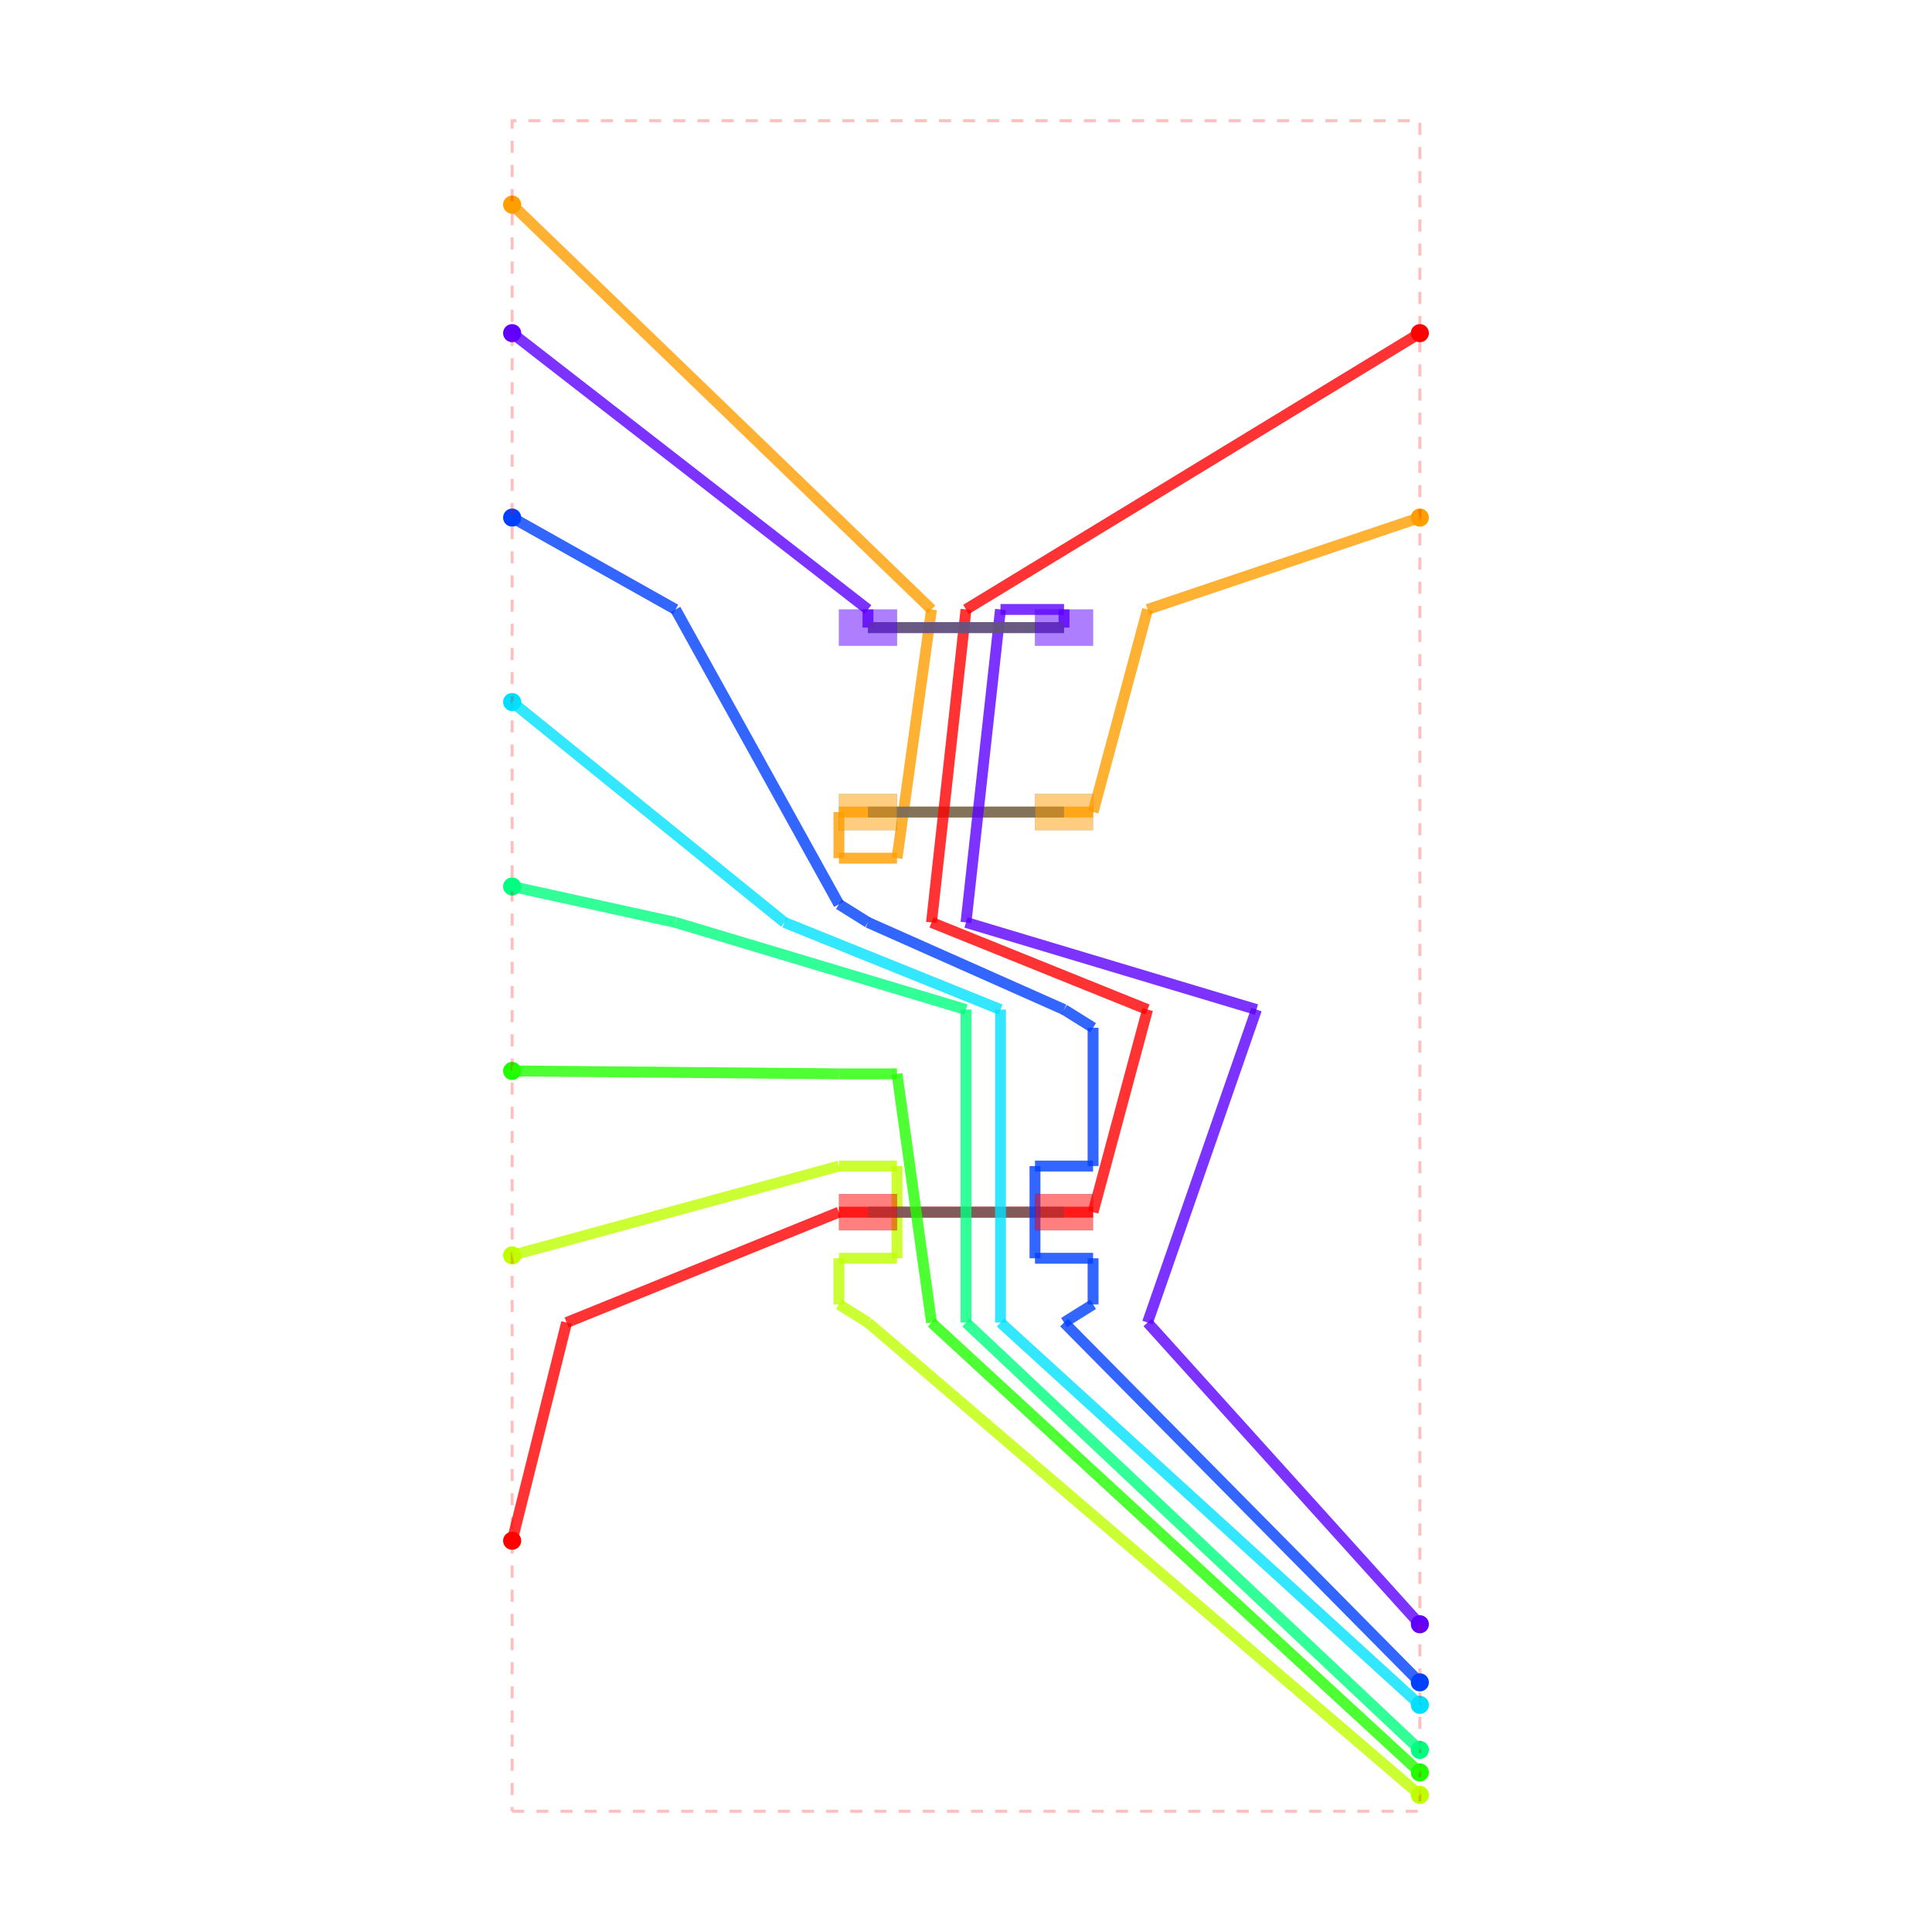
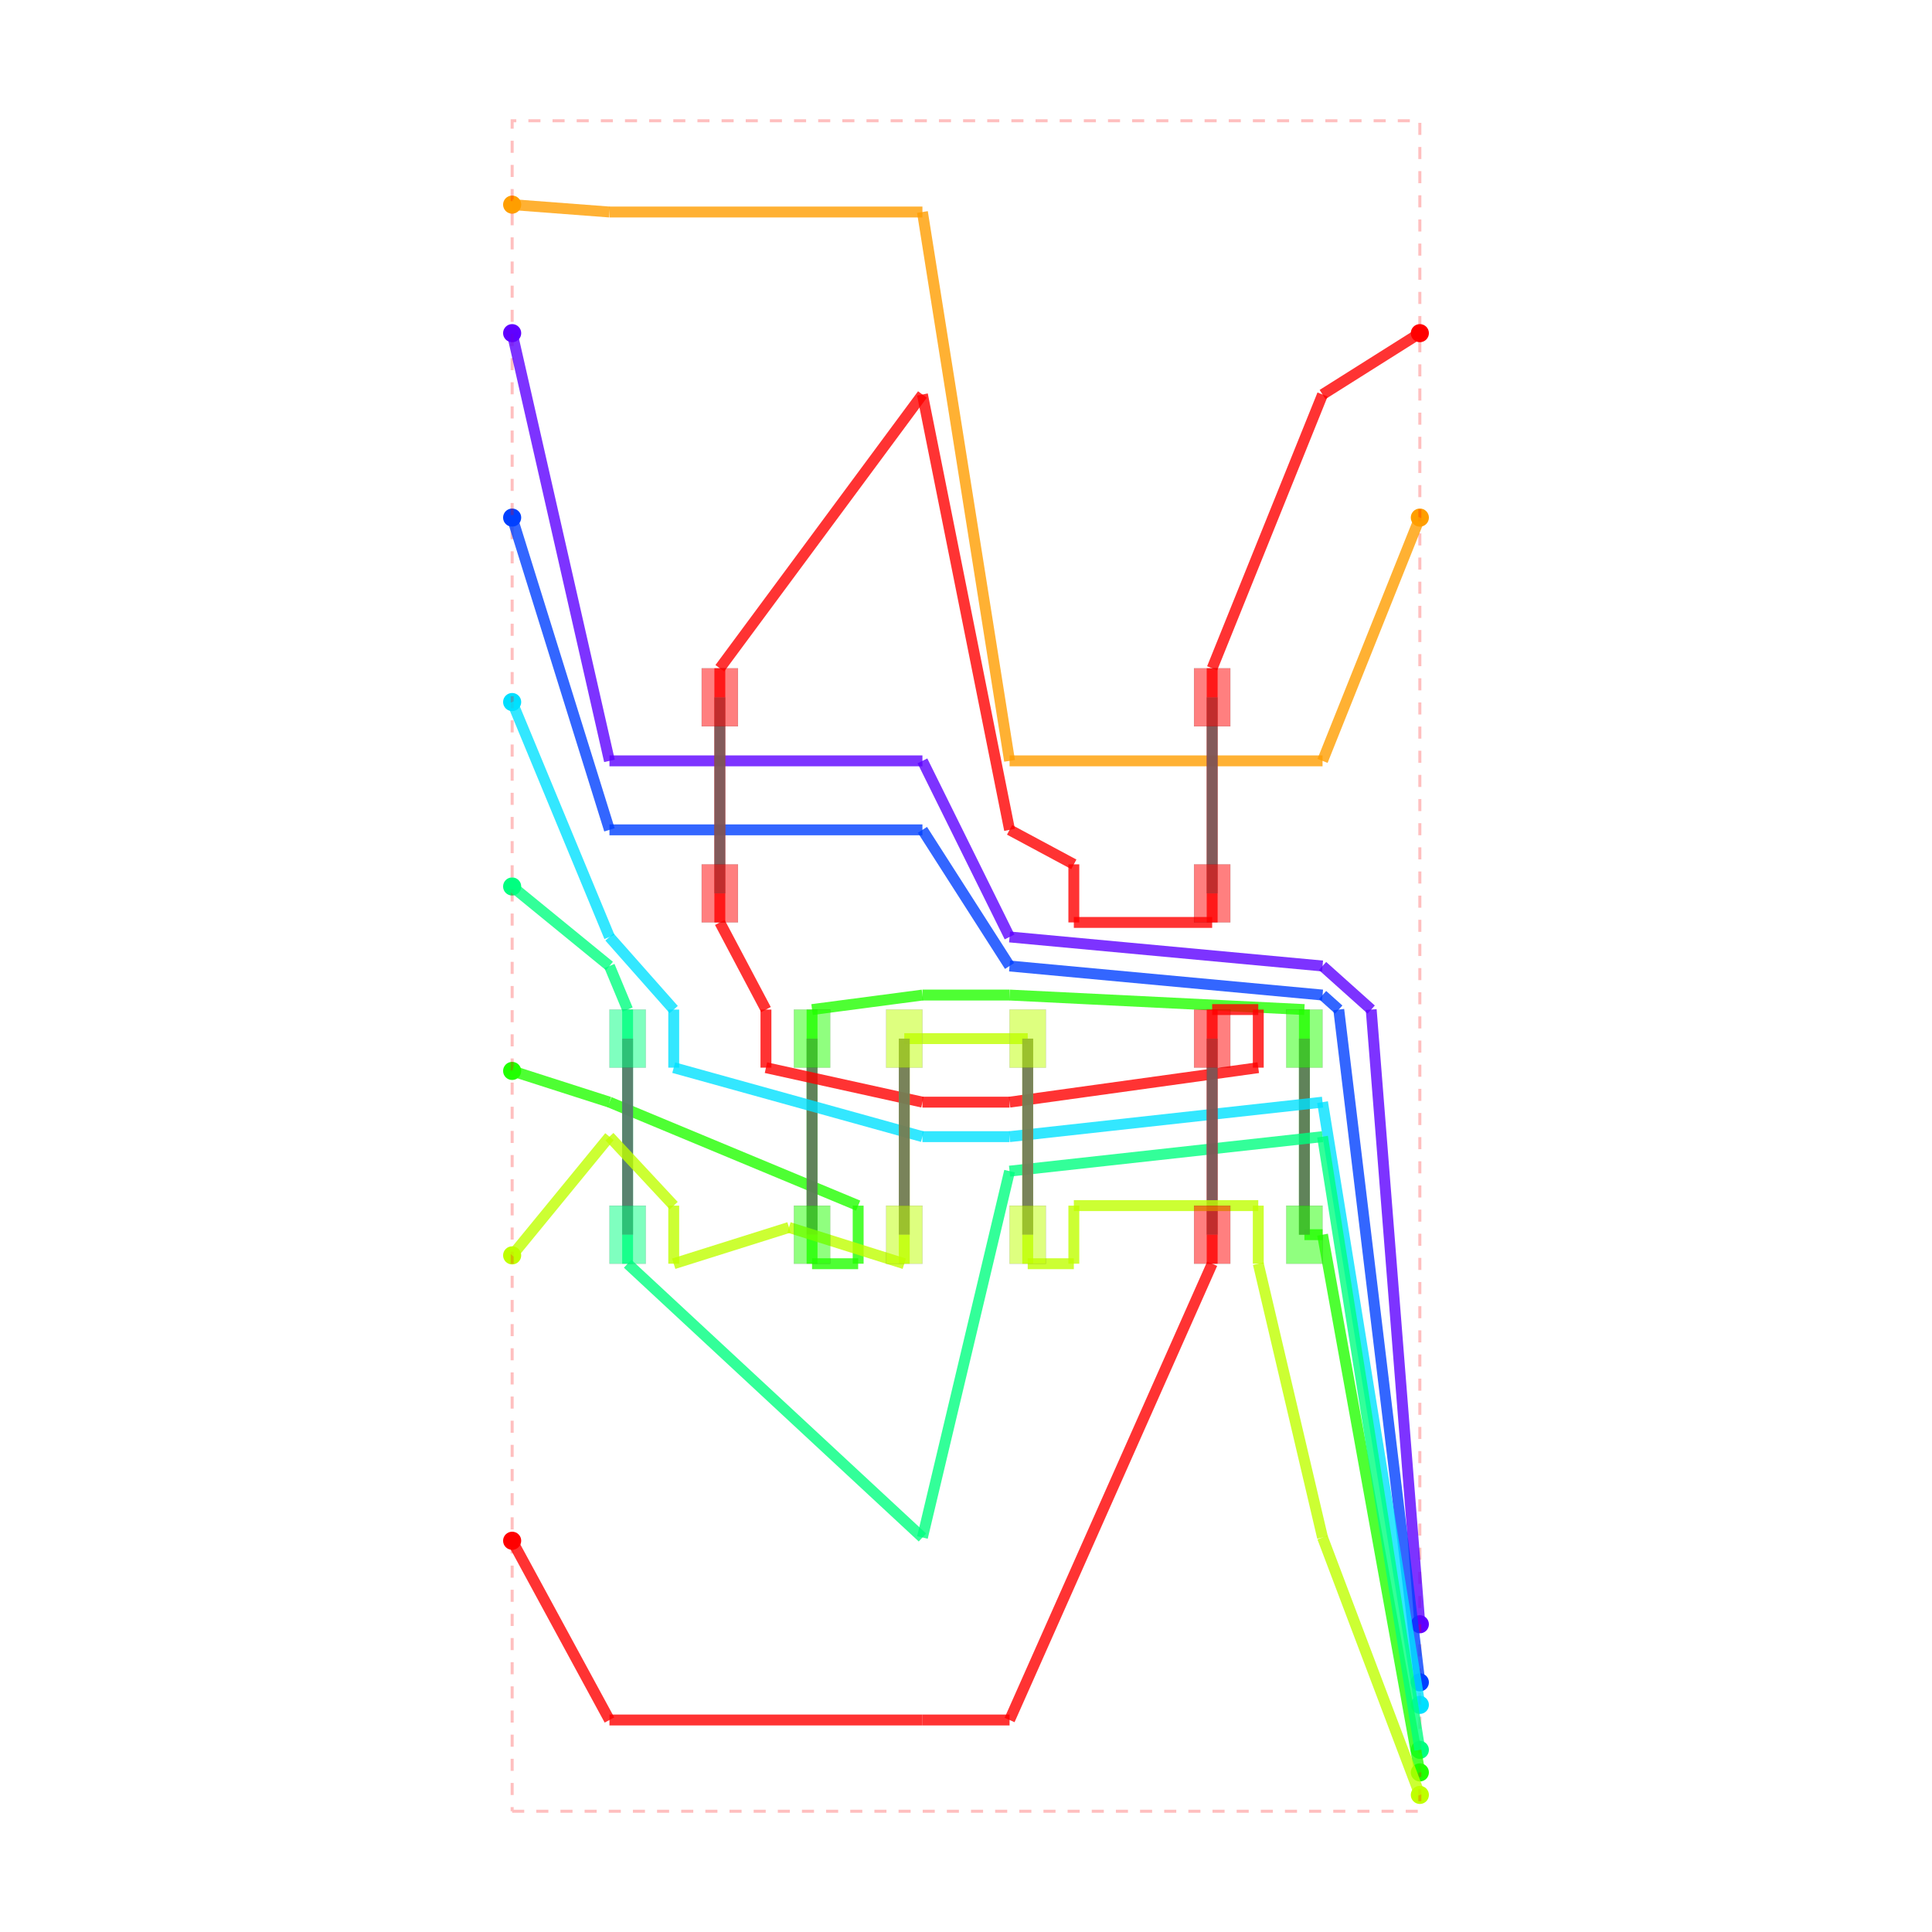
<svg xmlns="http://www.w3.org/2000/svg" width="640" height="640" viewBox="0 0 640 640">
  <rect width="100%" height="100%" fill="white" />
  <g>
    <circle data-type="point" data-label="source_trace_0" data-x="-6.25" data-y="8.715" cx="169.656" cy="110.361" r="3" fill="hsl(262.5, 100%, 50%)" />
  </g>
  <g>
    <circle data-type="point" data-label="source_trace_0" data-x="6.25" data-y="-9.065000000000001" cx="470.344" cy="538.058" r="3" fill="hsl(262.5, 100%, 50%)" />
  </g>
  <g>
    <circle data-type="point" data-label="source_trace_3" data-x="-6.25" data-y="1.0950000000000004" cx="169.656" cy="293.66" r="3" fill="hsl(150, 100%, 50%)" />
  </g>
  <g>
    <circle data-type="point" data-label="source_trace_3" data-x="6.25" data-y="-10.795" cx="470.344" cy="579.674" r="3" fill="hsl(150, 100%, 50%)" />
  </g>
  <g>
    <circle data-type="point" data-label="source_trace_2" data-x="-6.25" data-y="3.6350000000000007" cx="169.656" cy="232.56" r="3" fill="hsl(187.5, 100%, 50%)" />
  </g>
  <g>
    <circle data-type="point" data-label="source_trace_2" data-x="6.25" data-y="-10.175" cx="470.344" cy="564.759" r="3" fill="hsl(187.5, 100%, 50%)" />
  </g>
  <g>
    <circle data-type="point" data-label="source_trace_4" data-x="-6.25" data-y="-1.4449999999999996" cx="169.656" cy="354.759" r="3" fill="hsl(112.5, 100%, 50%)" />
  </g>
  <g>
    <circle data-type="point" data-label="source_trace_4" data-x="6.25" data-y="-11.105" cx="470.344" cy="587.131" r="3" fill="hsl(112.5, 100%, 50%)" />
  </g>
  <g>
    <circle data-type="point" data-label="source_trace_5" data-x="-6.25" data-y="-3.9849999999999985" cx="169.656" cy="415.859" r="3" fill="hsl(75, 100%, 50%)" />
  </g>
  <g>
    <circle data-type="point" data-label="source_trace_5" data-x="6.25" data-y="-11.415000000000001" cx="470.344" cy="594.588" r="3" fill="hsl(75, 100%, 50%)" />
  </g>
  <g>
    <circle data-type="point" data-label="source_trace_6" data-x="-6.25" data-y="10.485000000000001" cx="169.656" cy="67.784" r="3" fill="hsl(37.5, 100%, 50%)" />
  </g>
  <g>
    <circle data-type="point" data-label="source_trace_6" data-x="6.25" data-y="6.175" cx="470.344" cy="171.46" r="3" fill="hsl(37.5, 100%, 50%)" />
  </g>
  <g>
    <circle data-type="point" data-label="source_trace_1" data-x="-6.25" data-y="6.175000000000001" cx="169.656" cy="171.46" r="3" fill="hsl(225, 100%, 50%)" />
  </g>
  <g>
    <circle data-type="point" data-label="source_trace_1" data-x="6.25" data-y="-9.865" cx="470.344" cy="557.302" r="3" fill="hsl(225, 100%, 50%)" />
  </g>
  <g>
    <circle data-type="point" data-label="source_trace_7" data-x="-6.25" data-y="-7.915000000000001" cx="169.656" cy="510.395" r="3" fill="hsl(0, 100%, 50%)" />
  </g>
  <g>
    <circle data-type="point" data-label="source_trace_7" data-x="6.25" data-y="8.715" cx="470.344" cy="110.361" r="3" fill="hsl(0, 100%, 50%)" />
  </g>
  <g>
    <polyline data-points="-6.25,-11.64 6.25,-11.64 6.25,11.64 -6.25,11.64 -6.25,-11.64" data-type="line" data-label="" points="169.656,600 470.344,600 470.344,40 169.656,40 169.656,600" fill="none" stroke="rgba(255, 0, 0, 0.25)" stroke-width="1px" stroke-dasharray="4 4" />
  </g>
  <g>
-     <polyline data-points="-6.25,-3.9849999999999985 -1.75,-2.755000000000001" data-type="line" data-label="" points="169.656,415.859 277.904,386.271" fill="none" stroke="rgba(191,255,0,0.8)" stroke-width="3.608" />
-   </g>
-   <g>
-     <polyline data-points="-1.75,-2.755000000000001 -0.9500000000000001,-2.755000000000001" data-type="line" data-label="" points="277.904,386.271 297.148,386.271" fill="none" stroke="rgba(191,255,0,0.8)" stroke-width="3.608" />
-   </g>
-   <g>
-     <polyline data-points="-0.9500000000000001,-2.755000000000001 -0.9500000000000001,-4.025000000000001" data-type="line" data-label="" points="297.148,386.271 297.148,416.821" fill="none" stroke="rgba(191,255,0,0.8)" stroke-width="3.608" />
-   </g>
-   <g>
-     <polyline data-points="-0.9500000000000001,-4.025000000000001 -1.75,-4.025000000000001" data-type="line" data-label="" points="297.148,416.821 277.904,416.821" fill="none" stroke="rgba(191,255,0,0.8)" stroke-width="3.608" />
-   </g>
-   <g>
-     <polyline data-points="-1.75,-4.025000000000001 -1.75,-4.660000000000001" data-type="line" data-label="" points="277.904,416.821 277.904,432.096" fill="none" stroke="rgba(191,255,0,0.8)" stroke-width="3.608" />
-   </g>
-   <g>
-     <polyline data-points="-1.75,-4.660000000000001 -1.35,-4.910000000000001" data-type="line" data-label="" points="277.904,432.096 287.526,438.11" fill="none" stroke="rgba(191,255,0,0.8)" stroke-width="3.608" />
-   </g>
-   <g>
-     <polyline data-points="-1.35,-4.910000000000001 6.25,-11.415000000000001" data-type="line" data-label="" points="287.526,438.11 470.344,594.588" fill="none" stroke="rgba(191,255,0,0.8)" stroke-width="3.608" />
-   </g>
-   <g>
-     <polyline data-points="-6.25,10.485000000000001 -0.47500000000000003,4.91" data-type="line" data-label="" points="169.656,67.784 308.574,201.89" fill="none" stroke="rgba(255,157,0,0.8)" stroke-width="3.608" />
-   </g>
-   <g>
-     <polyline data-points="-0.47500000000000003,4.91 -0.9500000000000001,1.4849999999999999" data-type="line" data-label="" points="308.574,201.89 297.148,284.278" fill="none" stroke="rgba(255,157,0,0.8)" stroke-width="3.608" />
-   </g>
-   <g>
-     <polyline data-points="-0.9500000000000001,1.4849999999999999 -1.75,1.4849999999999999" data-type="line" data-label="" points="297.148,284.278 277.904,284.278" fill="none" stroke="rgba(255,157,0,0.8)" stroke-width="3.608" />
-   </g>
-   <g>
-     <polyline data-points="-1.75,1.4849999999999999 -1.75,2.12" data-type="line" data-label="" points="277.904,284.278 277.904,269.003" fill="none" stroke="rgba(255,157,0,0.8)" stroke-width="3.608" />
-   </g>
-   <g>
-     <polyline data-points="-1.75,2.12 -1.35,2.12" data-type="line" data-label="" points="277.904,269.003 287.526,269.003" fill="none" stroke="rgba(255,157,0,0.8)" stroke-width="3.608" />
-   </g>
-   <g>
-     <polyline data-points="-1.35,2.12 1.35,2.12" data-type="line" data-label="" points="287.526,269.003 352.474,269.003" fill="none" stroke="rgba(255,157,0,0.8)" stroke-width="3.608" />
-   </g>
-   <g>
-     <polyline data-points="1.35,2.12 1.75,2.12" data-type="line" data-label="" points="352.474,269.003 362.096,269.003" fill="none" stroke="rgba(255,157,0,0.8)" stroke-width="3.608" />
-   </g>
-   <g>
-     <polyline data-points="1.75,2.12 2.5,4.91" data-type="line" data-label="" points="362.096,269.003 380.137,201.89" fill="none" stroke="rgba(255,157,0,0.8)" stroke-width="3.608" />
-   </g>
-   <g>
-     <polyline data-points="2.5,4.91 6.25,6.175" data-type="line" data-label="" points="380.137,201.89 470.344,171.46" fill="none" stroke="rgba(255,157,0,0.8)" stroke-width="3.608" />
-   </g>
-   <g>
-     <polyline data-points="-1.35,2.12 1.35,2.12" data-type="line" data-label="" points="287.526,269.003 352.474,269.003" fill="none" stroke="rgba(100, 100, 100, 0.8)" stroke-width="3.608" />
-   </g>
-   <g>
-     <polyline data-points="-6.25,-7.915000000000001 -5.5,-4.910000000000001" data-type="line" data-label="" points="169.656,510.395 187.698,438.11" fill="none" stroke="rgba(255,0,0,0.8)" stroke-width="3.608" />
-   </g>
-   <g>
-     <polyline data-points="-5.5,-4.910000000000001 -1.75,-3.3900000000000006" data-type="line" data-label="" points="187.698,438.11 277.904,401.546" fill="none" stroke="rgba(255,0,0,0.8)" stroke-width="3.608" />
-   </g>
-   <g>
-     <polyline data-points="-1.75,-3.3900000000000006 -1.35,-3.3900000000000006" data-type="line" data-label="" points="277.904,401.546 287.526,401.546" fill="none" stroke="rgba(255,0,0,0.8)" stroke-width="3.608" />
-   </g>
-   <g>
-     <polyline data-points="-1.35,-3.3900000000000006 1.35,-3.3900000000000006" data-type="line" data-label="" points="287.526,401.546 352.474,401.546" fill="none" stroke="rgba(255,0,0,0.8)" stroke-width="3.608" />
-   </g>
-   <g>
-     <polyline data-points="1.35,-3.3900000000000006 1.75,-3.3900000000000006" data-type="line" data-label="" points="352.474,401.546 362.096,401.546" fill="none" stroke="rgba(255,0,0,0.8)" stroke-width="3.608" />
-   </g>
-   <g>
-     <polyline data-points="1.75,-3.3900000000000006 2.5,-0.6000000000000005" data-type="line" data-label="" points="362.096,401.546 380.137,334.433" fill="none" stroke="rgba(255,0,0,0.8)" stroke-width="3.608" />
-   </g>
-   <g>
-     <polyline data-points="2.5,-0.6000000000000005 -0.47500000000000003,0.5999999999999996" data-type="line" data-label="" points="380.137,334.433 308.574,305.567" fill="none" stroke="rgba(255,0,0,0.8)" stroke-width="3.608" />
-   </g>
-   <g>
-     <polyline data-points="-0.47500000000000003,0.5999999999999996 0,4.91" data-type="line" data-label="" points="308.574,305.567 320,201.89" fill="none" stroke="rgba(255,0,0,0.8)" stroke-width="3.608" />
-   </g>
-   <g>
-     <polyline data-points="0,4.91 6.25,8.715" data-type="line" data-label="" points="320,201.89 470.344,110.361" fill="none" stroke="rgba(255,0,0,0.8)" stroke-width="3.608" />
-   </g>
-   <g>
-     <polyline data-points="-1.35,-3.3900000000000006 1.35,-3.3900000000000006" data-type="line" data-label="" points="287.526,401.546 352.474,401.546" fill="none" stroke="rgba(100, 100, 100, 0.8)" stroke-width="3.608" />
-   </g>
-   <g>
-     <polyline data-points="-6.25,8.715 -1.35,4.91" data-type="line" data-label="" points="169.656,110.361 287.526,201.89" fill="none" stroke="rgba(93,0,255,0.8)" stroke-width="3.608" />
-   </g>
-   <g>
-     <polyline data-points="-1.35,4.91 -1.35,4.66" data-type="line" data-label="" points="287.526,201.89 287.526,207.904" fill="none" stroke="rgba(93,0,255,0.8)" stroke-width="3.608" />
-   </g>
-   <g>
-     <polyline data-points="-1.35,4.66 1.35,4.66" data-type="line" data-label="" points="287.526,207.904 352.474,207.904" fill="none" stroke="rgba(93,0,255,0.8)" stroke-width="3.608" />
-   </g>
-   <g>
-     <polyline data-points="1.35,4.66 1.35,4.91" data-type="line" data-label="" points="352.474,207.904 352.474,201.89" fill="none" stroke="rgba(93,0,255,0.8)" stroke-width="3.608" />
-   </g>
-   <g>
-     <polyline data-points="1.35,4.91 0.475,4.91" data-type="line" data-label="" points="352.474,201.89 331.426,201.89" fill="none" stroke="rgba(93,0,255,0.8)" stroke-width="3.608" />
-   </g>
-   <g>
-     <polyline data-points="0.475,4.91 0,0.5999999999999996" data-type="line" data-label="" points="331.426,201.89 320,305.567" fill="none" stroke="rgba(93,0,255,0.8)" stroke-width="3.608" />
-   </g>
-   <g>
-     <polyline data-points="0,0.5999999999999996 4,-0.6000000000000005" data-type="line" data-label="" points="320,305.567 416.22,334.433" fill="none" stroke="rgba(93,0,255,0.8)" stroke-width="3.608" />
-   </g>
-   <g>
-     <polyline data-points="4,-0.6000000000000005 2.5,-4.910000000000001" data-type="line" data-label="" points="416.22,334.433 380.137,438.11" fill="none" stroke="rgba(93,0,255,0.8)" stroke-width="3.608" />
-   </g>
-   <g>
-     <polyline data-points="2.5,-4.910000000000001 6.25,-9.065000000000001" data-type="line" data-label="" points="380.137,438.11 470.344,538.058" fill="none" stroke="rgba(93,0,255,0.8)" stroke-width="3.608" />
-   </g>
-   <g>
-     <polyline data-points="-1.35,4.66 1.35,4.66" data-type="line" data-label="" points="287.526,207.904 352.474,207.904" fill="none" stroke="rgba(100, 100, 100, 0.8)" stroke-width="3.608" />
-   </g>
-   <g>
-     <polyline data-points="-6.25,1.0950000000000004 -4,0.5999999999999996" data-type="line" data-label="" points="169.656,293.66 223.78,305.567" fill="none" stroke="rgba(0,255,128,0.8)" stroke-width="3.608" />
-   </g>
-   <g>
-     <polyline data-points="-4,0.5999999999999996 0,-0.6000000000000005" data-type="line" data-label="" points="223.78,305.567 320,334.433" fill="none" stroke="rgba(0,255,128,0.8)" stroke-width="3.608" />
-   </g>
-   <g>
-     <polyline data-points="0,-0.6000000000000005 0,-4.910000000000001" data-type="line" data-label="" points="320,334.433 320,438.11" fill="none" stroke="rgba(0,255,128,0.8)" stroke-width="3.608" />
-   </g>
-   <g>
-     <polyline data-points="0,-4.910000000000001 6.25,-10.795" data-type="line" data-label="" points="320,438.11 470.344,579.674" fill="none" stroke="rgba(0,255,128,0.8)" stroke-width="3.608" />
-   </g>
-   <g>
-     <polyline data-points="-6.25,3.6350000000000007 -2.5,0.5999999999999996" data-type="line" data-label="" points="169.656,232.56 259.863,305.567" fill="none" stroke="rgba(0,225,255,0.8)" stroke-width="3.608" />
-   </g>
-   <g>
-     <polyline data-points="-2.5,0.5999999999999996 0.475,-0.6000000000000005" data-type="line" data-label="" points="259.863,305.567 331.426,334.433" fill="none" stroke="rgba(0,225,255,0.8)" stroke-width="3.608" />
-   </g>
-   <g>
-     <polyline data-points="0.475,-0.6000000000000005 0.475,-4.910000000000001" data-type="line" data-label="" points="331.426,334.433 331.426,438.11" fill="none" stroke="rgba(0,225,255,0.8)" stroke-width="3.608" />
-   </g>
-   <g>
-     <polyline data-points="0.475,-4.910000000000001 6.25,-10.175" data-type="line" data-label="" points="331.426,438.11 470.344,564.759" fill="none" stroke="rgba(0,225,255,0.8)" stroke-width="3.608" />
-   </g>
-   <g>
-     <polyline data-points="-6.25,-1.4449999999999996 -1.75,-1.4850000000000003" data-type="line" data-label="" points="169.656,354.759 277.904,355.722" fill="none" stroke="rgba(34,255,0,0.8)" stroke-width="3.608" />
-   </g>
-   <g>
-     <polyline data-points="-1.75,-1.4850000000000003 -0.9500000000000001,-1.4850000000000003" data-type="line" data-label="" points="277.904,355.722 297.148,355.722" fill="none" stroke="rgba(34,255,0,0.8)" stroke-width="3.608" />
-   </g>
-   <g>
-     <polyline data-points="-0.9500000000000001,-1.4850000000000003 -0.47500000000000003,-4.910000000000001" data-type="line" data-label="" points="297.148,355.722 308.574,438.11" fill="none" stroke="rgba(34,255,0,0.8)" stroke-width="3.608" />
-   </g>
-   <g>
-     <polyline data-points="-0.47500000000000003,-4.910000000000001 6.25,-11.105" data-type="line" data-label="" points="308.574,438.11 470.344,587.131" fill="none" stroke="rgba(34,255,0,0.8)" stroke-width="3.608" />
-   </g>
-   <g>
-     <polyline data-points="-6.25,6.175000000000001 -4,4.91" data-type="line" data-label="" points="169.656,171.46 223.78,201.89" fill="none" stroke="rgba(0,64,255,0.8)" stroke-width="3.608" />
-   </g>
-   <g>
-     <polyline data-points="-4,4.91 -1.75,0.8499999999999996" data-type="line" data-label="" points="223.78,201.89 277.904,299.553" fill="none" stroke="rgba(0,64,255,0.8)" stroke-width="3.608" />
-   </g>
-   <g>
-     <polyline data-points="-1.75,0.8499999999999996 -1.35,0.5999999999999996" data-type="line" data-label="" points="277.904,299.553 287.526,305.567" fill="none" stroke="rgba(0,64,255,0.8)" stroke-width="3.608" />
-   </g>
-   <g>
-     <polyline data-points="-1.35,0.5999999999999996 1.35,-0.6000000000000005" data-type="line" data-label="" points="287.526,305.567 352.474,334.433" fill="none" stroke="rgba(0,64,255,0.8)" stroke-width="3.608" />
-   </g>
-   <g>
-     <polyline data-points="1.35,-0.6000000000000005 1.75,-0.8500000000000005" data-type="line" data-label="" points="352.474,334.433 362.096,340.447" fill="none" stroke="rgba(0,64,255,0.8)" stroke-width="3.608" />
-   </g>
-   <g>
-     <polyline data-points="1.75,-0.8500000000000005 1.75,-2.755000000000001" data-type="line" data-label="" points="362.096,340.447 362.096,386.271" fill="none" stroke="rgba(0,64,255,0.8)" stroke-width="3.608" />
-   </g>
-   <g>
-     <polyline data-points="1.75,-2.755000000000001 0.9500000000000001,-2.755000000000001" data-type="line" data-label="" points="362.096,386.271 342.852,386.271" fill="none" stroke="rgba(0,64,255,0.8)" stroke-width="3.608" />
-   </g>
-   <g>
-     <polyline data-points="0.9500000000000001,-2.755000000000001 0.9500000000000001,-4.025000000000001" data-type="line" data-label="" points="342.852,386.271 342.852,416.821" fill="none" stroke="rgba(0,64,255,0.8)" stroke-width="3.608" />
-   </g>
-   <g>
-     <polyline data-points="0.9500000000000001,-4.025000000000001 1.75,-4.025000000000001" data-type="line" data-label="" points="342.852,416.821 362.096,416.821" fill="none" stroke="rgba(0,64,255,0.8)" stroke-width="3.608" />
-   </g>
-   <g>
-     <polyline data-points="1.75,-4.025000000000001 1.75,-4.660000000000001" data-type="line" data-label="" points="362.096,416.821 362.096,432.096" fill="none" stroke="rgba(0,64,255,0.8)" stroke-width="3.608" />
-   </g>
-   <g>
-     <polyline data-points="1.75,-4.660000000000001 1.35,-4.910000000000001" data-type="line" data-label="" points="362.096,432.096 352.474,438.11" fill="none" stroke="rgba(0,64,255,0.8)" stroke-width="3.608" />
-   </g>
-   <g>
-     <polyline data-points="1.35,-4.910000000000001 6.25,-9.865" data-type="line" data-label="" points="352.474,438.11 470.344,557.302" fill="none" stroke="rgba(0,64,255,0.8)" stroke-width="3.608" />
-   </g>
-   <g>
-     <rect data-type="rect" data-label="" data-x="-1.35" data-y="2.12" x="277.904" y="262.99" width="19.244" height="12.027" fill="rgba(255,157,0,0.5)" stroke="rgba(0, 0, 0, 0.5)" stroke-width="0.042" />
-   </g>
-   <g>
-     <rect data-type="rect" data-label="" data-x="1.35" data-y="2.12" x="342.852" y="262.99" width="19.244" height="12.027" fill="rgba(255,157,0,0.5)" stroke="rgba(0, 0, 0, 0.5)" stroke-width="0.042" />
-   </g>
-   <g>
-     <rect data-type="rect" data-label="" data-x="-1.35" data-y="-3.3900000000000006" x="277.904" y="395.533" width="19.244" height="12.027" fill="rgba(255,0,0,0.5)" stroke="rgba(0, 0, 0, 0.5)" stroke-width="0.042" />
-   </g>
-   <g>
-     <rect data-type="rect" data-label="" data-x="1.35" data-y="-3.3900000000000006" x="342.852" y="395.533" width="19.244" height="12.027" fill="rgba(255,0,0,0.5)" stroke="rgba(0, 0, 0, 0.5)" stroke-width="0.042" />
-   </g>
-   <g>
-     <rect data-type="rect" data-label="" data-x="-1.35" data-y="4.66" x="277.904" y="201.89" width="19.244" height="12.027" fill="rgba(93,0,255,0.5)" stroke="rgba(0, 0, 0, 0.5)" stroke-width="0.042" />
-   </g>
-   <g>
-     <rect data-type="rect" data-label="" data-x="1.35" data-y="4.66" x="342.852" y="201.89" width="19.244" height="12.027" fill="rgba(93,0,255,0.5)" stroke="rgba(0, 0, 0, 0.5)" stroke-width="0.042" />
+     <polyline data-points="-6.25,8.715 -4.91,2.825" data-type="line" data-label="" points="169.656,110.361 201.89,252.045" fill="none" stroke="rgba(93,0,255,0.8)" stroke-width="3.608" />
+   </g>
+   <g>
+     <polyline data-points="-4.91,2.825 -0.6000000000000001,2.825" data-type="line" data-label="" points="201.89,252.045 305.567,252.045" fill="none" stroke="rgba(93,0,255,0.8)" stroke-width="3.608" />
+   </g>
+   <g>
+     <polyline data-points="-0.6000000000000001,2.825 0.6000000000000001,0.40000000000000036" data-type="line" data-label="" points="305.567,252.045 334.433,310.378" fill="none" stroke="rgba(93,0,255,0.8)" stroke-width="3.608" />
+   </g>
+   <g>
+     <polyline data-points="0.6000000000000001,0.40000000000000036 4.91,4.440892098500626e-16" data-type="line" data-label="" points="334.433,310.378 438.11,320" fill="none" stroke="rgba(93,0,255,0.8)" stroke-width="3.608" />
+   </g>
+   <g>
+     <polyline data-points="4.91,4.440892098500626e-16 5.58,-0.5999999999999996" data-type="line" data-label="" points="438.11,320 454.227,334.433" fill="none" stroke="rgba(93,0,255,0.8)" stroke-width="3.608" />
+   </g>
+   <g>
+     <polyline data-points="5.58,-0.5999999999999996 6.250000000000002,-9.065000000000001" data-type="line" data-label="" points="454.227,334.433 470.344,538.058" fill="none" stroke="rgba(93,0,255,0.8)" stroke-width="3.608" />
+   </g>
+   <g>
+     <polyline data-points="-6.25,10.485000000000001 -4.910000000000002,10.383333333333336" data-type="line" data-label="" points="169.656,67.784 201.89,70.229" fill="none" stroke="rgba(255,157,0,0.8)" stroke-width="3.608" />
+   </g>
+   <g>
+     <polyline data-points="-4.910000000000002,10.383333333333336 -0.6000000000000005,10.383333333333336" data-type="line" data-label="" points="201.89,70.229 305.567,70.229" fill="none" stroke="rgba(255,157,0,0.8)" stroke-width="3.608" />
+   </g>
+   <g>
+     <polyline data-points="-0.6000000000000005,10.383333333333336 0.6000000000000001,2.8250000000000006" data-type="line" data-label="" points="305.567,70.229 334.433,252.045" fill="none" stroke="rgba(255,157,0,0.8)" stroke-width="3.608" />
+   </g>
+   <g>
+     <polyline data-points="0.6000000000000001,2.8250000000000006 4.91,2.8250000000000006" data-type="line" data-label="" points="334.433,252.045 438.11,252.045" fill="none" stroke="rgba(255,157,0,0.8)" stroke-width="3.608" />
+   </g>
+   <g>
+     <polyline data-points="4.91,2.8250000000000006 6.25,6.175" data-type="line" data-label="" points="438.11,252.045 470.344,171.46" fill="none" stroke="rgba(255,157,0,0.8)" stroke-width="3.608" />
+   </g>
+   <g>
+     <polyline data-points="-6.25,-1.4449999999999996 -4.91,-1.875" data-type="line" data-label="" points="169.656,354.759 201.89,365.103" fill="none" stroke="rgba(34,255,0,0.8)" stroke-width="3.608" />
+   </g>
+   <g>
+     <polyline data-points="-4.91,-1.875 -1.4849999999999999,-3.3" data-type="line" data-label="" points="201.89,365.103 284.278,399.381" fill="none" stroke="rgba(34,255,0,0.8)" stroke-width="3.608" />
+   </g>
+   <g>
+     <polyline data-points="-1.4849999999999999,-3.3 -1.4849999999999999,-4.1000000000000005" data-type="line" data-label="" points="284.278,399.381 284.278,418.625" fill="none" stroke="rgba(34,255,0,0.8)" stroke-width="3.608" />
+   </g>
+   <g>
+     <polyline data-points="-1.4849999999999999,-4.1000000000000005 -2.1200000000000006,-4.1000000000000005" data-type="line" data-label="" points="284.278,418.625 269.003,418.625" fill="none" stroke="rgba(34,255,0,0.8)" stroke-width="3.608" />
+   </g>
+   <g>
+     <polyline data-points="-2.1200000000000006,-4.1000000000000005 -2.1200000000000006,-3.7" data-type="line" data-label="" points="269.003,418.625 269.003,409.003" fill="none" stroke="rgba(34,255,0,0.8)" stroke-width="3.608" />
+   </g>
+   <g>
+     <polyline data-points="-2.1200000000000006,-3.7 -2.1200000000000006,-1" data-type="line" data-label="" points="269.003,409.003 269.003,344.055" fill="none" stroke="rgba(34,255,0,0.8)" stroke-width="3.608" />
+   </g>
+   <g>
+     <polyline data-points="-2.1200000000000006,-1 -2.1200000000000006,-0.6000000000000001" data-type="line" data-label="" points="269.003,344.055 269.003,334.433" fill="none" stroke="rgba(34,255,0,0.8)" stroke-width="3.608" />
+   </g>
+   <g>
+     <polyline data-points="-2.1200000000000006,-0.6000000000000001 -0.6000000000000001,-0.39999999999999947" data-type="line" data-label="" points="269.003,334.433 305.567,329.622" fill="none" stroke="rgba(34,255,0,0.8)" stroke-width="3.608" />
+   </g>
+   <g>
+     <polyline data-points="-0.6000000000000001,-0.39999999999999947 0.6000000000000001,-0.39999999999999947" data-type="line" data-label="" points="305.567,329.622 334.433,329.622" fill="none" stroke="rgba(34,255,0,0.8)" stroke-width="3.608" />
+   </g>
+   <g>
+     <polyline data-points="0.6000000000000001,-0.39999999999999947 4.660000000000001,-0.5999999999999996" data-type="line" data-label="" points="334.433,329.622 432.096,334.433" fill="none" stroke="rgba(34,255,0,0.8)" stroke-width="3.608" />
+   </g>
+   <g>
+     <polyline data-points="4.660000000000001,-0.5999999999999996 4.66,-0.9999999999999996" data-type="line" data-label="" points="432.096,334.433 432.096,344.055" fill="none" stroke="rgba(34,255,0,0.8)" stroke-width="3.608" />
+   </g>
+   <g>
+     <polyline data-points="4.66,-0.9999999999999996 4.660000000000001,-3.7" data-type="line" data-label="" points="432.096,344.055 432.096,409.003" fill="none" stroke="rgba(34,255,0,0.8)" stroke-width="3.608" />
+   </g>
+   <g>
+     <polyline data-points="4.660000000000001,-3.7 4.910000000000001,-3.7" data-type="line" data-label="" points="432.096,409.003 438.11,409.003" fill="none" stroke="rgba(34,255,0,0.8)" stroke-width="3.608" />
+   </g>
+   <g>
+     <polyline data-points="4.910000000000001,-3.7 6.250000000000002,-11.105" data-type="line" data-label="" points="438.11,409.003 470.344,587.131" fill="none" stroke="rgba(34,255,0,0.8)" stroke-width="3.608" />
+   </g>
+   <g>
+     <polyline data-points="-2.1200000000000006,-3.7 -2.1200000000000006,-1" data-type="line" data-label="" points="269.003,409.003 269.003,344.055" fill="none" stroke="rgba(100, 100, 100, 0.8)" stroke-width="3.608" />
+   </g>
+   <g>
+     <polyline data-points="4.660000000000001,-3.7 4.660000000000001,-0.9999999999999996" data-type="line" data-label="" points="432.096,409.003 432.096,344.055" fill="none" stroke="rgba(100, 100, 100, 0.8)" stroke-width="3.608" />
+   </g>
+   <g>
+     <polyline data-points="-6.25,6.175000000000001 -4.91,1.875" data-type="line" data-label="" points="169.656,171.46 201.89,274.897" fill="none" stroke="rgba(0,64,255,0.8)" stroke-width="3.608" />
+   </g>
+   <g>
+     <polyline data-points="-4.91,1.875 -0.6000000000000001,1.8750000000000004" data-type="line" data-label="" points="201.89,274.897 305.567,274.897" fill="none" stroke="rgba(0,64,255,0.8)" stroke-width="3.608" />
+   </g>
+   <g>
+     <polyline data-points="-0.6000000000000001,1.8750000000000004 0.6000000000000001,4.440892098500626e-16" data-type="line" data-label="" points="305.567,274.897 334.433,320" fill="none" stroke="rgba(0,64,255,0.8)" stroke-width="3.608" />
+   </g>
+   <g>
+     <polyline data-points="0.6000000000000001,4.440892098500626e-16 4.91,-0.39999999999999947" data-type="line" data-label="" points="334.433,320 438.11,329.622" fill="none" stroke="rgba(0,64,255,0.8)" stroke-width="3.608" />
+   </g>
+   <g>
+     <polyline data-points="4.91,-0.39999999999999947 5.133333333333334,-0.5999999999999996" data-type="line" data-label="" points="438.11,329.622 443.482,334.433" fill="none" stroke="rgba(0,64,255,0.8)" stroke-width="3.608" />
+   </g>
+   <g>
+     <polyline data-points="5.133333333333334,-0.5999999999999996 6.250000000000002,-9.865" data-type="line" data-label="" points="443.482,334.433 470.344,557.302" fill="none" stroke="rgba(0,64,255,0.8)" stroke-width="3.608" />
+   </g>
+   <g>
+     <polyline data-points="-6.25,3.6350000000000007 -4.91,0.40000000000000013" data-type="line" data-label="" points="169.656,232.56 201.89,310.378" fill="none" stroke="rgba(0,225,255,0.8)" stroke-width="3.608" />
+   </g>
+   <g>
+     <polyline data-points="-4.91,0.40000000000000013 -4.025,-0.6000000000000001" data-type="line" data-label="" points="201.89,310.378 223.179,334.433" fill="none" stroke="rgba(0,225,255,0.8)" stroke-width="3.608" />
+   </g>
+   <g>
+     <polyline data-points="-4.025,-0.6000000000000001 -4.025,-1.4" data-type="line" data-label="" points="223.179,334.433 223.179,353.677" fill="none" stroke="rgba(0,225,255,0.8)" stroke-width="3.608" />
+   </g>
+   <g>
+     <polyline data-points="-4.025,-1.4 -0.5999999999999996,-2.3499999999999996" data-type="line" data-label="" points="223.179,353.677 305.567,376.529" fill="none" stroke="rgba(0,225,255,0.8)" stroke-width="3.608" />
+   </g>
+   <g>
+     <polyline data-points="-0.5999999999999996,-2.3499999999999996 0.6000000000000005,-2.3499999999999996" data-type="line" data-label="" points="305.567,376.529 334.433,376.529" fill="none" stroke="rgba(0,225,255,0.8)" stroke-width="3.608" />
+   </g>
+   <g>
+     <polyline data-points="0.6000000000000005,-2.3499999999999996 4.910000000000001,-1.8749999999999991" data-type="line" data-label="" points="334.433,376.529 438.11,365.103" fill="none" stroke="rgba(0,225,255,0.8)" stroke-width="3.608" />
+   </g>
+   <g>
+     <polyline data-points="4.910000000000001,-1.8749999999999991 6.250000000000002,-10.175" data-type="line" data-label="" points="438.11,365.103 470.344,564.759" fill="none" stroke="rgba(0,225,255,0.8)" stroke-width="3.608" />
+   </g>
+   <g>
+     <polyline data-points="-6.25,1.0950000000000004 -4.91,0" data-type="line" data-label="" points="169.656,293.66 201.89,320" fill="none" stroke="rgba(0,255,128,0.8)" stroke-width="3.608" />
+   </g>
+   <g>
+     <polyline data-points="-4.91,0 -4.66,-0.6000000000000001" data-type="line" data-label="" points="201.89,320 207.904,334.433" fill="none" stroke="rgba(0,255,128,0.8)" stroke-width="3.608" />
+   </g>
+   <g>
+     <polyline data-points="-4.66,-0.6000000000000001 -4.66,-1" data-type="line" data-label="" points="207.904,334.433 207.904,344.055" fill="none" stroke="rgba(0,255,128,0.8)" stroke-width="3.608" />
+   </g>
+   <g>
+     <polyline data-points="-4.66,-1 -4.66,-3.700000000000001" data-type="line" data-label="" points="207.904,344.055 207.904,409.003" fill="none" stroke="rgba(0,255,128,0.8)" stroke-width="3.608" />
+   </g>
+   <g>
+     <polyline data-points="-4.66,-3.700000000000001 -4.66,-4.100000000000001" data-type="line" data-label="" points="207.904,409.003 207.904,418.625" fill="none" stroke="rgba(0,255,128,0.8)" stroke-width="3.608" />
+   </g>
+   <g>
+     <polyline data-points="-4.66,-4.100000000000001 -0.5999999999999996,-7.870000000000002" data-type="line" data-label="" points="207.904,418.625 305.567,509.313" fill="none" stroke="rgba(0,255,128,0.8)" stroke-width="3.608" />
+   </g>
+   <g>
+     <polyline data-points="-0.5999999999999996,-7.870000000000002 0.6000000000000005,-2.825" data-type="line" data-label="" points="305.567,509.313 334.433,387.955" fill="none" stroke="rgba(0,255,128,0.8)" stroke-width="3.608" />
+   </g>
+   <g>
+     <polyline data-points="0.6000000000000005,-2.825 4.910000000000001,-2.3499999999999996" data-type="line" data-label="" points="334.433,387.955 438.11,376.529" fill="none" stroke="rgba(0,255,128,0.8)" stroke-width="3.608" />
+   </g>
+   <g>
+     <polyline data-points="4.910000000000001,-2.3499999999999996 6.250000000000002,-10.795" data-type="line" data-label="" points="438.11,376.529 470.344,579.674" fill="none" stroke="rgba(0,255,128,0.8)" stroke-width="3.608" />
+   </g>
+   <g>
+     <polyline data-points="-4.66,-3.700000000000001 -4.66,-1" data-type="line" data-label="" points="207.904,409.003 207.904,344.055" fill="none" stroke="rgba(100, 100, 100, 0.8)" stroke-width="3.608" />
+   </g>
+   <g>
+     <polyline data-points="-6.25,-7.915000000000001 -4.91,-10.383333333333333" data-type="line" data-label="" points="169.656,510.395 201.89,569.771" fill="none" stroke="rgba(255,0,0,0.8)" stroke-width="3.608" />
+   </g>
+   <g>
+     <polyline data-points="-4.91,-10.383333333333333 -0.5999999999999992,-10.383333333333333" data-type="line" data-label="" points="201.89,569.771 305.567,569.771" fill="none" stroke="rgba(255,0,0,0.8)" stroke-width="3.608" />
+   </g>
+   <g>
+     <polyline data-points="-0.5999999999999992,-10.383333333333333 0.600000000000001,-10.383333333333333" data-type="line" data-label="" points="305.567,569.771 334.433,569.771" fill="none" stroke="rgba(255,0,0,0.8)" stroke-width="3.608" />
+   </g>
+   <g>
+     <polyline data-points="0.600000000000001,-10.383333333333333 3.3900000000000006,-4.1000000000000005" data-type="line" data-label="" points="334.433,569.771 401.546,418.625" fill="none" stroke="rgba(255,0,0,0.8)" stroke-width="3.608" />
+   </g>
+   <g>
+     <polyline data-points="3.3900000000000006,-4.1000000000000005 3.3900000000000006,-3.7" data-type="line" data-label="" points="401.546,418.625 401.546,409.003" fill="none" stroke="rgba(255,0,0,0.8)" stroke-width="3.608" />
+   </g>
+   <g>
+     <polyline data-points="3.3900000000000006,-3.7 3.3900000000000006,-0.9999999999999996" data-type="line" data-label="" points="401.546,409.003 401.546,344.055" fill="none" stroke="rgba(255,0,0,0.8)" stroke-width="3.608" />
+   </g>
+   <g>
+     <polyline data-points="3.3900000000000006,-0.9999999999999996 3.3900000000000006,-0.5999999999999996" data-type="line" data-label="" points="401.546,344.055 401.546,334.433" fill="none" stroke="rgba(255,0,0,0.8)" stroke-width="3.608" />
+   </g>
+   <g>
+     <polyline data-points="3.3900000000000006,-0.5999999999999996 4.025,-0.5999999999999996" data-type="line" data-label="" points="401.546,334.433 416.821,334.433" fill="none" stroke="rgba(255,0,0,0.8)" stroke-width="3.608" />
+   </g>
+   <g>
+     <polyline data-points="4.025,-0.5999999999999996 4.025,-1.3999999999999995" data-type="line" data-label="" points="416.821,334.433 416.821,353.677" fill="none" stroke="rgba(255,0,0,0.8)" stroke-width="3.608" />
+   </g>
+   <g>
+     <polyline data-points="4.025,-1.3999999999999995 0.6000000000000005,-1.8749999999999991" data-type="line" data-label="" points="416.821,353.677 334.433,365.103" fill="none" stroke="rgba(255,0,0,0.8)" stroke-width="3.608" />
+   </g>
+   <g>
+     <polyline data-points="0.6000000000000005,-1.8749999999999991 -0.5999999999999996,-1.8749999999999991" data-type="line" data-label="" points="334.433,365.103 305.567,365.103" fill="none" stroke="rgba(255,0,0,0.8)" stroke-width="3.608" />
+   </g>
+   <g>
+     <polyline data-points="-0.5999999999999996,-1.8749999999999991 -2.7550000000000003,-1.4" data-type="line" data-label="" points="305.567,365.103 253.729,353.677" fill="none" stroke="rgba(255,0,0,0.8)" stroke-width="3.608" />
+   </g>
+   <g>
+     <polyline data-points="-2.7550000000000003,-1.4 -2.7550000000000003,-0.6000000000000001" data-type="line" data-label="" points="253.729,353.677 253.729,334.433" fill="none" stroke="rgba(255,0,0,0.8)" stroke-width="3.608" />
+   </g>
+   <g>
+     <polyline data-points="-2.7550000000000003,-0.6000000000000001 -3.39,0.6000000000000001" data-type="line" data-label="" points="253.729,334.433 238.454,305.567" fill="none" stroke="rgba(255,0,0,0.8)" stroke-width="3.608" />
+   </g>
+   <g>
+     <polyline data-points="-3.39,0.6000000000000001 -3.39,1" data-type="line" data-label="" points="238.454,305.567 238.454,295.945" fill="none" stroke="rgba(255,0,0,0.8)" stroke-width="3.608" />
+   </g>
+   <g>
+     <polyline data-points="-3.39,1 -3.39,3.7" data-type="line" data-label="" points="238.454,295.945 238.454,230.997" fill="none" stroke="rgba(255,0,0,0.8)" stroke-width="3.608" />
+   </g>
+   <g>
+     <polyline data-points="-3.39,3.7 -3.39,4.1" data-type="line" data-label="" points="238.454,230.997 238.454,221.375" fill="none" stroke="rgba(255,0,0,0.8)" stroke-width="3.608" />
+   </g>
+   <g>
+     <polyline data-points="-3.39,4.1 -0.6000000000000005,7.870000000000001" data-type="line" data-label="" points="238.454,221.375 305.567,130.687" fill="none" stroke="rgba(255,0,0,0.8)" stroke-width="3.608" />
+   </g>
+   <g>
+     <polyline data-points="-0.6000000000000005,7.870000000000001 0.6000000000000001,1.8750000000000004" data-type="line" data-label="" points="305.567,130.687 334.433,274.897" fill="none" stroke="rgba(255,0,0,0.8)" stroke-width="3.608" />
+   </g>
+   <g>
+     <polyline data-points="0.6000000000000001,1.8750000000000004 1.4850000000000003,1.4000000000000004" data-type="line" data-label="" points="334.433,274.897 355.722,286.323" fill="none" stroke="rgba(255,0,0,0.8)" stroke-width="3.608" />
+   </g>
+   <g>
+     <polyline data-points="1.4850000000000003,1.4000000000000004 1.4850000000000003,0.6000000000000005" data-type="line" data-label="" points="355.722,286.323 355.722,305.567" fill="none" stroke="rgba(255,0,0,0.8)" stroke-width="3.608" />
+   </g>
+   <g>
+     <polyline data-points="1.4850000000000003,0.6000000000000005 3.3900000000000006,0.6000000000000005" data-type="line" data-label="" points="355.722,305.567 401.546,305.567" fill="none" stroke="rgba(255,0,0,0.8)" stroke-width="3.608" />
+   </g>
+   <g>
+     <polyline data-points="3.3900000000000006,0.6000000000000005 3.3900000000000006,1.0000000000000004" data-type="line" data-label="" points="401.546,305.567 401.546,295.945" fill="none" stroke="rgba(255,0,0,0.8)" stroke-width="3.608" />
+   </g>
+   <g>
+     <polyline data-points="3.3900000000000006,1.0000000000000004 3.39,3.7000000000000006" data-type="line" data-label="" points="401.546,295.945 401.546,230.997" fill="none" stroke="rgba(255,0,0,0.8)" stroke-width="3.608" />
+   </g>
+   <g>
+     <polyline data-points="3.39,3.7000000000000006 3.39,4.1000000000000005" data-type="line" data-label="" points="401.546,230.997 401.546,221.375" fill="none" stroke="rgba(255,0,0,0.8)" stroke-width="3.608" />
+   </g>
+   <g>
+     <polyline data-points="3.39,4.1000000000000005 4.91,7.870000000000001" data-type="line" data-label="" points="401.546,221.375 438.11,130.687" fill="none" stroke="rgba(255,0,0,0.8)" stroke-width="3.608" />
+   </g>
+   <g>
+     <polyline data-points="4.91,7.870000000000001 6.25,8.715" data-type="line" data-label="" points="438.11,130.687 470.344,110.361" fill="none" stroke="rgba(255,0,0,0.8)" stroke-width="3.608" />
+   </g>
+   <g>
+     <polyline data-points="3.3900000000000006,-3.7 3.3900000000000006,-0.9999999999999996" data-type="line" data-label="" points="401.546,409.003 401.546,344.055" fill="none" stroke="rgba(100, 100, 100, 0.8)" stroke-width="3.608" />
+   </g>
+   <g>
+     <polyline data-points="-3.39,1 -3.39,3.7" data-type="line" data-label="" points="238.454,295.945 238.454,230.997" fill="none" stroke="rgba(100, 100, 100, 0.8)" stroke-width="3.608" />
+   </g>
+   <g>
+     <polyline data-points="3.3900000000000006,1.0000000000000004 3.3900000000000006,3.7000000000000006" data-type="line" data-label="" points="401.546,295.945 401.546,230.997" fill="none" stroke="rgba(100, 100, 100, 0.8)" stroke-width="3.608" />
+   </g>
+   <g>
+     <polyline data-points="-6.25,-3.9849999999999985 -4.91,-2.3500000000000005" data-type="line" data-label="" points="169.656,415.859 201.89,376.529" fill="none" stroke="rgba(191,255,0,0.8)" stroke-width="3.608" />
+   </g>
+   <g>
+     <polyline data-points="-4.91,-2.3500000000000005 -4.025,-3.3" data-type="line" data-label="" points="201.89,376.529 223.179,399.381" fill="none" stroke="rgba(191,255,0,0.8)" stroke-width="3.608" />
+   </g>
+   <g>
+     <polyline data-points="-4.025,-3.3 -4.025,-4.1000000000000005" data-type="line" data-label="" points="223.179,399.381 223.179,418.625" fill="none" stroke="rgba(191,255,0,0.8)" stroke-width="3.608" />
+   </g>
+   <g>
+     <polyline data-points="-4.025,-4.1000000000000005 -2.4375,-3.6000000000000005" data-type="line" data-label="" points="223.179,418.625 261.366,406.598" fill="none" stroke="rgba(191,255,0,0.8)" stroke-width="3.608" />
+   </g>
+   <g>
+     <polyline data-points="-2.4375,-3.6000000000000005 -0.8499999999999996,-4.1000000000000005" data-type="line" data-label="" points="261.366,406.598 299.553,418.625" fill="none" stroke="rgba(191,255,0,0.8)" stroke-width="3.608" />
+   </g>
+   <g>
+     <polyline data-points="-0.8499999999999996,-4.1000000000000005 -0.8499999999999996,-3.7" data-type="line" data-label="" points="299.553,418.625 299.553,409.003" fill="none" stroke="rgba(191,255,0,0.8)" stroke-width="3.608" />
+   </g>
+   <g>
+     <polyline data-points="-0.8499999999999996,-3.7 -0.8500000000000001,-0.9999999999999996" data-type="line" data-label="" points="299.553,409.003 299.553,344.055" fill="none" stroke="rgba(191,255,0,0.8)" stroke-width="3.608" />
+   </g>
+   <g>
+     <polyline data-points="-0.8500000000000001,-0.9999999999999996 -0.6000000000000001,-0.9999999999999996" data-type="line" data-label="" points="299.553,344.055 305.567,344.055" fill="none" stroke="rgba(191,255,0,0.8)" stroke-width="3.608" />
+   </g>
+   <g>
+     <polyline data-points="-0.6000000000000001,-0.9999999999999996 0.6000000000000001,-0.9999999999999996" data-type="line" data-label="" points="305.567,344.055 334.433,344.055" fill="none" stroke="rgba(191,255,0,0.8)" stroke-width="3.608" />
+   </g>
+   <g>
+     <polyline data-points="0.6000000000000001,-0.9999999999999996 0.8500000000000005,-0.9999999999999996" data-type="line" data-label="" points="334.433,344.055 340.447,344.055" fill="none" stroke="rgba(191,255,0,0.8)" stroke-width="3.608" />
+   </g>
+   <g>
+     <polyline data-points="0.8500000000000005,-0.9999999999999996 0.8500000000000008,-3.7" data-type="line" data-label="" points="340.447,344.055 340.447,409.003" fill="none" stroke="rgba(191,255,0,0.8)" stroke-width="3.608" />
+   </g>
+   <g>
+     <polyline data-points="0.8500000000000008,-3.7 0.8500000000000005,-4.1000000000000005" data-type="line" data-label="" points="340.447,409.003 340.447,418.625" fill="none" stroke="rgba(191,255,0,0.8)" stroke-width="3.608" />
+   </g>
+   <g>
+     <polyline data-points="0.8500000000000005,-4.1000000000000005 1.4850000000000008,-4.1000000000000005" data-type="line" data-label="" points="340.447,418.625 355.722,418.625" fill="none" stroke="rgba(191,255,0,0.8)" stroke-width="3.608" />
+   </g>
+   <g>
+     <polyline data-points="1.4850000000000008,-4.1000000000000005 1.4850000000000008,-3.3" data-type="line" data-label="" points="355.722,418.625 355.722,399.381" fill="none" stroke="rgba(191,255,0,0.8)" stroke-width="3.608" />
+   </g>
+   <g>
+     <polyline data-points="1.4850000000000008,-3.3 4.025,-3.3" data-type="line" data-label="" points="355.722,399.381 416.821,399.381" fill="none" stroke="rgba(191,255,0,0.8)" stroke-width="3.608" />
+   </g>
+   <g>
+     <polyline data-points="4.025,-3.3 4.025,-4.1000000000000005" data-type="line" data-label="" points="416.821,399.381 416.821,418.625" fill="none" stroke="rgba(191,255,0,0.8)" stroke-width="3.608" />
+   </g>
+   <g>
+     <polyline data-points="4.025,-4.1000000000000005 4.910000000000001,-7.870000000000002" data-type="line" data-label="" points="416.821,418.625 438.11,509.313" fill="none" stroke="rgba(191,255,0,0.8)" stroke-width="3.608" />
+   </g>
+   <g>
+     <polyline data-points="4.910000000000001,-7.870000000000002 6.250000000000002,-11.415000000000001" data-type="line" data-label="" points="438.11,509.313 470.344,594.588" fill="none" stroke="rgba(191,255,0,0.8)" stroke-width="3.608" />
+   </g>
+   <g>
+     <polyline data-points="-0.8499999999999996,-3.7 -0.8499999999999996,-0.9999999999999996" data-type="line" data-label="" points="299.553,409.003 299.553,344.055" fill="none" stroke="rgba(100, 100, 100, 0.8)" stroke-width="3.608" />
+   </g>
+   <g>
+     <polyline data-points="0.8500000000000003,-3.7 0.8500000000000003,-0.9999999999999996" data-type="line" data-label="" points="340.447,409.003 340.447,344.055" fill="none" stroke="rgba(100, 100, 100, 0.8)" stroke-width="3.608" />
+   </g>
+   <g>
+     <rect data-type="rect" data-label="" data-x="-2.1200000000000006" data-y="-3.7" x="262.99" y="399.381" width="12.027" height="19.244" fill="rgba(34,255,0,0.5)" stroke="rgba(0, 0, 0, 0.5)" stroke-width="0.042" />
+   </g>
+   <g>
+     <rect data-type="rect" data-label="" data-x="-2.1200000000000006" data-y="-1" x="262.99" y="334.433" width="12.027" height="19.244" fill="rgba(34,255,0,0.5)" stroke="rgba(0, 0, 0, 0.5)" stroke-width="0.042" />
+   </g>
+   <g>
+     <rect data-type="rect" data-label="" data-x="4.660000000000001" data-y="-3.7" x="426.082" y="399.381" width="12.027" height="19.244" fill="rgba(34,255,0,0.5)" stroke="rgba(0, 0, 0, 0.5)" stroke-width="0.042" />
+   </g>
+   <g>
+     <rect data-type="rect" data-label="" data-x="4.660000000000001" data-y="-0.9999999999999996" x="426.082" y="334.433" width="12.027" height="19.244" fill="rgba(34,255,0,0.5)" stroke="rgba(0, 0, 0, 0.5)" stroke-width="0.042" />
+   </g>
+   <g>
+     <rect data-type="rect" data-label="" data-x="-4.66" data-y="-3.700000000000001" x="201.89" y="399.381" width="12.027" height="19.244" fill="rgba(0,255,128,0.5)" stroke="rgba(0, 0, 0, 0.5)" stroke-width="0.042" />
+   </g>
+   <g>
+     <rect data-type="rect" data-label="" data-x="-4.66" data-y="-1" x="201.89" y="334.433" width="12.027" height="19.244" fill="rgba(0,255,128,0.5)" stroke="rgba(0, 0, 0, 0.5)" stroke-width="0.042" />
+   </g>
+   <g>
+     <rect data-type="rect" data-label="" data-x="3.3900000000000006" data-y="-3.7" x="395.533" y="399.381" width="12.027" height="19.244" fill="rgba(255,0,0,0.5)" stroke="rgba(0, 0, 0, 0.5)" stroke-width="0.042" />
+   </g>
+   <g>
+     <rect data-type="rect" data-label="" data-x="3.3900000000000006" data-y="-0.9999999999999996" x="395.533" y="334.433" width="12.027" height="19.244" fill="rgba(255,0,0,0.5)" stroke="rgba(0, 0, 0, 0.5)" stroke-width="0.042" />
+   </g>
+   <g>
+     <rect data-type="rect" data-label="" data-x="-3.39" data-y="1" x="232.44" y="286.323" width="12.027" height="19.244" fill="rgba(255,0,0,0.5)" stroke="rgba(0, 0, 0, 0.5)" stroke-width="0.042" />
+   </g>
+   <g>
+     <rect data-type="rect" data-label="" data-x="-3.39" data-y="3.7" x="232.44" y="221.375" width="12.027" height="19.244" fill="rgba(255,0,0,0.5)" stroke="rgba(0, 0, 0, 0.5)" stroke-width="0.042" />
+   </g>
+   <g>
+     <rect data-type="rect" data-label="" data-x="3.3900000000000006" data-y="1.0000000000000004" x="395.533" y="286.323" width="12.027" height="19.244" fill="rgba(255,0,0,0.5)" stroke="rgba(0, 0, 0, 0.5)" stroke-width="0.042" />
+   </g>
+   <g>
+     <rect data-type="rect" data-label="" data-x="3.3900000000000006" data-y="3.7000000000000006" x="395.533" y="221.375" width="12.027" height="19.244" fill="rgba(255,0,0,0.5)" stroke="rgba(0, 0, 0, 0.5)" stroke-width="0.042" />
+   </g>
+   <g>
+     <rect data-type="rect" data-label="" data-x="-0.8499999999999996" data-y="-3.7" x="293.54" y="399.381" width="12.027" height="19.244" fill="rgba(191,255,0,0.5)" stroke="rgba(0, 0, 0, 0.5)" stroke-width="0.042" />
+   </g>
+   <g>
+     <rect data-type="rect" data-label="" data-x="-0.8499999999999996" data-y="-0.9999999999999996" x="293.54" y="334.433" width="12.027" height="19.244" fill="rgba(191,255,0,0.5)" stroke="rgba(0, 0, 0, 0.5)" stroke-width="0.042" />
+   </g>
+   <g>
+     <rect data-type="rect" data-label="" data-x="0.8500000000000003" data-y="-3.7" x="334.433" y="399.381" width="12.027" height="19.244" fill="rgba(191,255,0,0.5)" stroke="rgba(0, 0, 0, 0.5)" stroke-width="0.042" />
+   </g>
+   <g>
+     <rect data-type="rect" data-label="" data-x="0.8500000000000003" data-y="-0.9999999999999996" x="334.433" y="334.433" width="12.027" height="19.244" fill="rgba(191,255,0,0.5)" stroke="rgba(0, 0, 0, 0.5)" stroke-width="0.042" />
  </g>
  <g id="crosshair" style="display: none">
    <line id="crosshair-h" y1="0" y2="640" stroke="#666" stroke-width="0.5" />
    <line id="crosshair-v" x1="0" x2="640" stroke="#666" stroke-width="0.5" />
    <text id="coordinates" font-family="monospace" font-size="12" fill="#666" />
  </g>
</svg>
